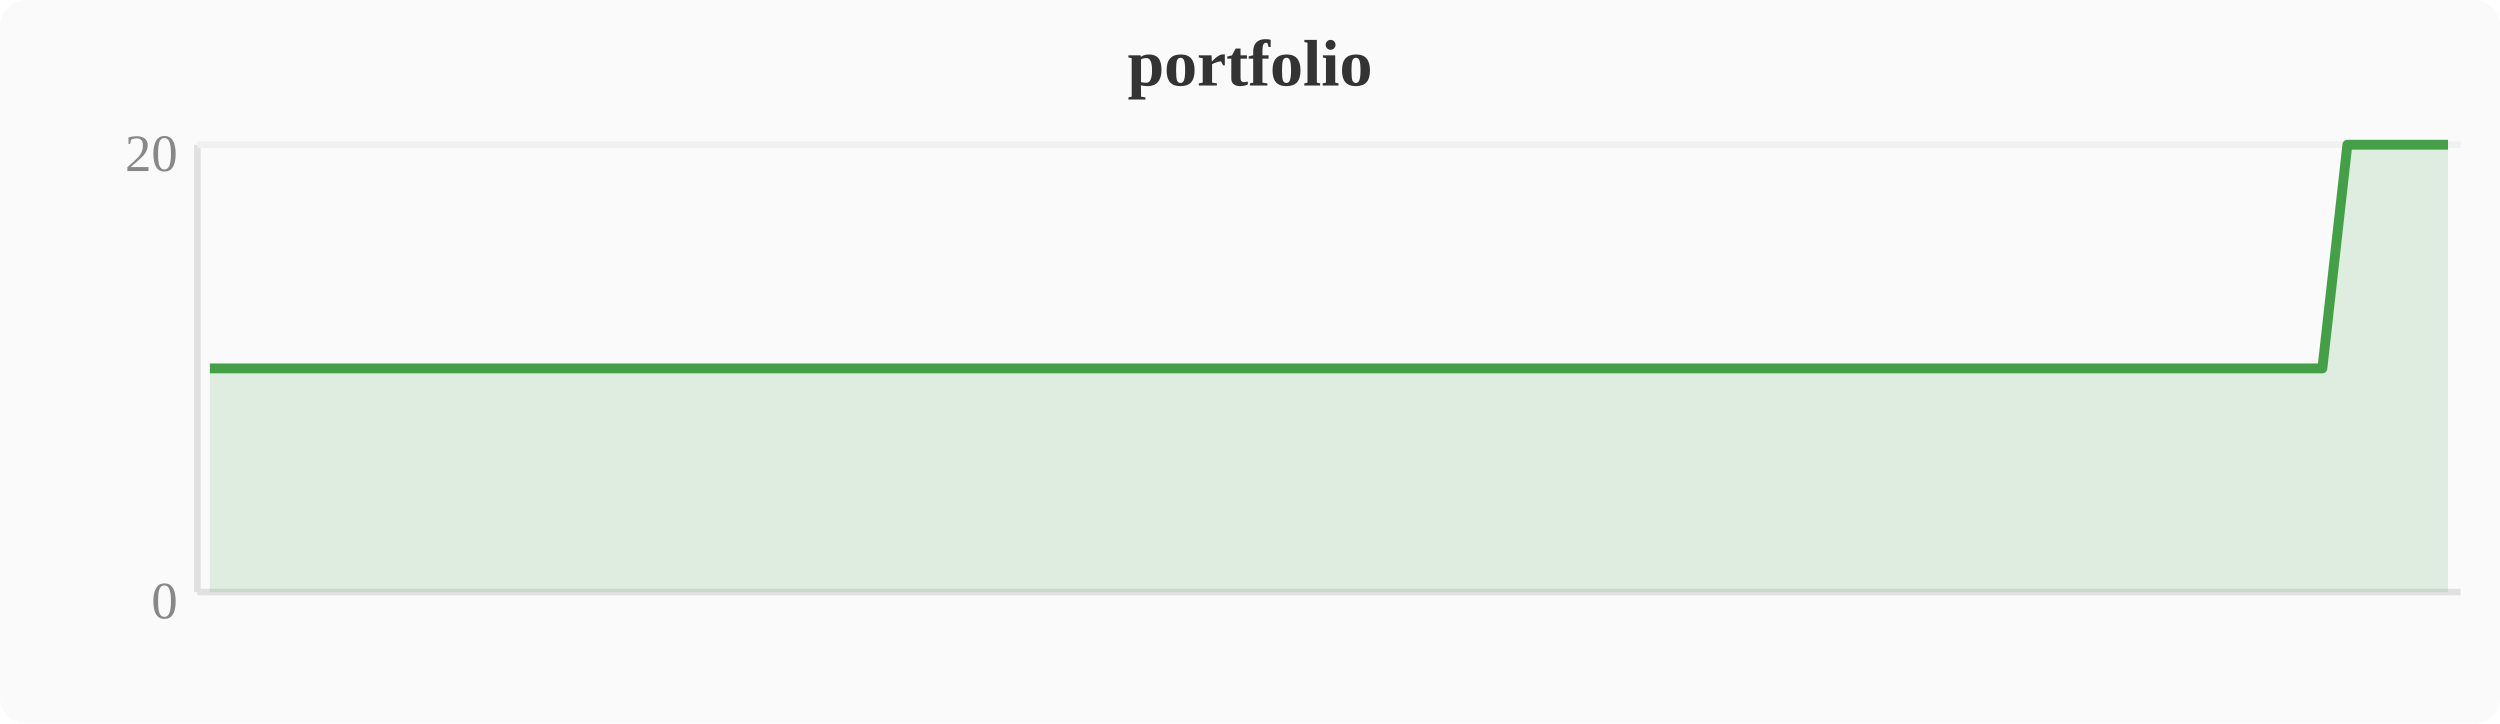
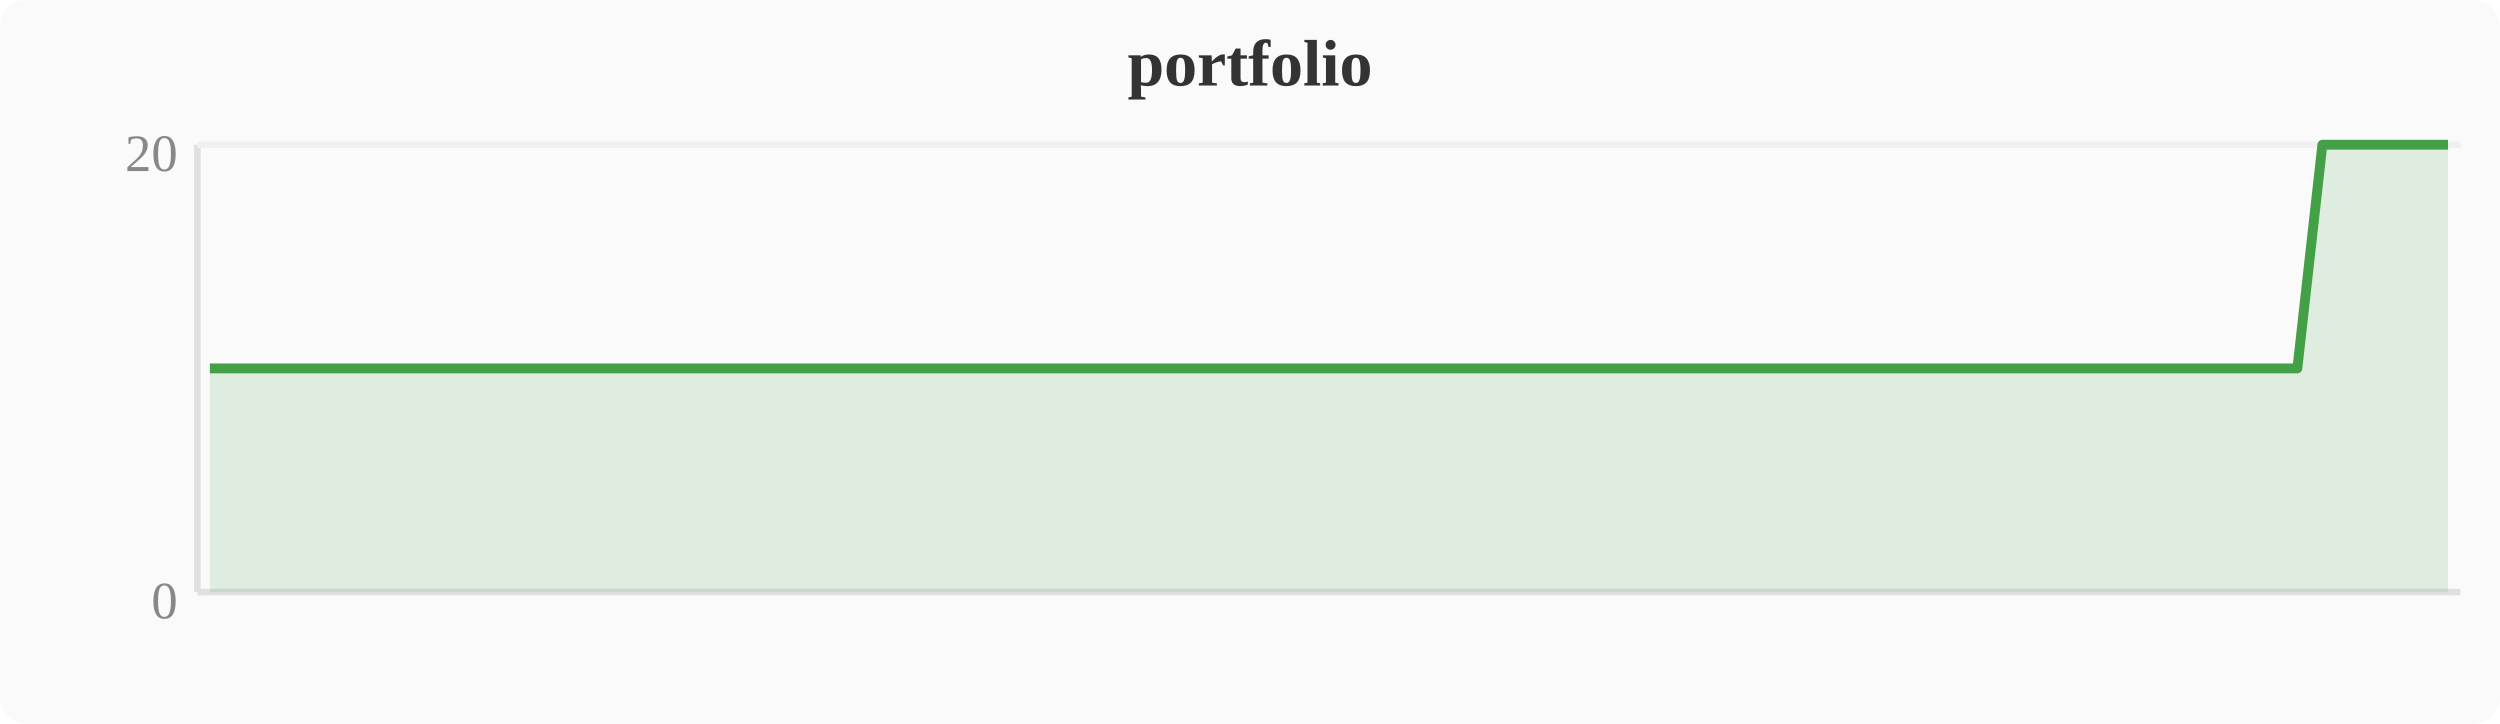
<svg xmlns="http://www.w3.org/2000/svg" width="380" height="110" viewBox="0 0 380 110">
  <rect width="380" height="110" fill="#fafafa" rx="4" />
  <text x="190" y="13" text-anchor="middle" font-size="10" font-weight="bold" fill="#333">portfolio</text>
  <line x1="30" y1="22" x2="30" y2="90" stroke="#e0e0e0" stroke-width="1" />
  <line x1="30" y1="90" x2="374" y2="90" stroke="#e0e0e0" stroke-width="1" />
  <line x1="30" y1="22" x2="374" y2="22" stroke="#f0f0f0" stroke-width="1" />
  <text x="27" y="94" text-anchor="end" font-size="8" fill="#888">0</text>
  <text x="27" y="26" text-anchor="end" font-size="8" fill="#888">20</text>
-   <polygon points="31.9,56.0 35.7,56.0 39.6,56.0 43.4,56.0 47.2,56.0 51.0,56.0 54.8,56.0 58.7,56.0 62.5,56.0 66.3,56.0 70.1,56.0 74.0,56.0 77.8,56.0 81.6,56.0 85.4,56.0 89.2,56.0 93.1,56.0 96.9,56.0 100.7,56.0 104.5,56.0 108.4,56.0 112.2,56.0 116.0,56.0 119.8,56.0 123.6,56.0 127.5,56.0 131.3,56.0 135.1,56.0 138.9,56.0 142.8,56.0 146.6,56.0 150.4,56.0 154.2,56.0 158.0,56.0 161.9,56.0 165.7,56.0 169.5,56.0 173.3,56.0 177.2,56.0 181.0,56.0 184.8,56.0 188.6,56.0 192.4,56.0 196.3,56.0 200.1,56.0 203.9,56.0 207.7,56.0 211.6,56.0 215.4,56.0 219.2,56.0 223.0,56.0 226.8,56.0 230.7,56.0 234.5,56.0 238.3,56.0 242.1,56.0 246.0,56.0 249.8,56.0 253.6,56.0 257.4,56.0 261.2,56.0 265.1,56.0 268.9,56.0 272.7,56.0 276.5,56.0 280.4,56.0 284.2,56.0 288.0,56.0 291.8,56.0 295.6,56.0 299.5,56.0 303.3,56.0 307.1,56.0 310.9,56.0 314.8,56.0 318.6,56.0 322.4,56.0 326.2,56.0 330.0,56.0 333.9,56.0 337.7,56.0 341.5,56.0 345.3,56.0 349.2,56.0 353.0,56.0 356.8,22.0 360.6,22.0 364.4,22.0 368.3,22.0 372.1,22.0 372.1,90 31.9,90" fill="#43a047" opacity="0.15" />
-   <polyline points="31.9,56.0 35.7,56.0 39.6,56.0 43.4,56.0 47.2,56.0 51.0,56.0 54.8,56.0 58.7,56.0 62.5,56.0 66.3,56.0 70.1,56.0 74.0,56.0 77.8,56.0 81.6,56.0 85.4,56.0 89.2,56.0 93.1,56.0 96.9,56.0 100.7,56.0 104.5,56.0 108.4,56.0 112.2,56.0 116.0,56.0 119.8,56.0 123.6,56.0 127.5,56.0 131.3,56.0 135.1,56.0 138.9,56.0 142.8,56.0 146.6,56.0 150.4,56.0 154.2,56.0 158.0,56.0 161.9,56.0 165.7,56.0 169.5,56.0 173.3,56.0 177.2,56.0 181.0,56.0 184.8,56.0 188.6,56.0 192.4,56.0 196.3,56.0 200.1,56.0 203.9,56.0 207.7,56.0 211.6,56.0 215.4,56.0 219.2,56.0 223.0,56.0 226.8,56.0 230.7,56.0 234.5,56.0 238.3,56.0 242.1,56.0 246.0,56.0 249.8,56.0 253.6,56.0 257.4,56.0 261.2,56.0 265.1,56.0 268.9,56.0 272.7,56.0 276.5,56.0 280.4,56.0 284.2,56.0 288.0,56.0 291.8,56.0 295.6,56.0 299.5,56.0 303.3,56.0 307.1,56.0 310.9,56.0 314.8,56.0 318.6,56.0 322.4,56.0 326.2,56.0 330.0,56.0 333.9,56.0 337.7,56.0 341.5,56.0 345.3,56.0 349.2,56.0 353.0,56.0 356.8,22.0 360.6,22.0 364.4,22.0 368.3,22.0 372.1,22.0" fill="none" stroke="#43a047" stroke-width="1.5" stroke-linejoin="round" />
+   <polygon points="31.9,56.0 35.7,56.0 39.6,56.0 43.4,56.0 47.2,56.0 51.0,56.0 54.8,56.0 58.7,56.0 62.5,56.0 66.3,56.0 70.1,56.0 74.0,56.0 77.8,56.0 81.6,56.0 85.4,56.0 89.2,56.0 93.1,56.0 96.9,56.0 100.7,56.0 104.5,56.0 108.4,56.0 112.2,56.0 116.0,56.0 119.8,56.0 123.6,56.0 127.5,56.0 131.3,56.0 135.1,56.0 138.9,56.0 142.8,56.0 146.6,56.0 150.4,56.0 154.2,56.0 158.0,56.0 161.9,56.0 165.7,56.0 169.5,56.0 173.3,56.0 177.2,56.0 181.0,56.0 184.8,56.0 188.6,56.0 192.4,56.0 196.3,56.0 200.1,56.0 203.9,56.0 207.7,56.0 211.6,56.0 215.4,56.0 219.2,56.0 223.0,56.0 226.8,56.0 230.7,56.0 234.5,56.0 238.3,56.0 242.1,56.0 246.0,56.0 249.8,56.0 253.6,56.0 257.4,56.0 261.2,56.0 265.1,56.0 268.9,56.0 272.7,56.0 276.5,56.0 280.4,56.0 284.2,56.0 288.0,56.0 291.8,56.0 295.6,56.0 299.5,56.0 303.3,56.0 307.1,56.0 310.9,56.0 314.8,56.0 318.6,56.0 322.4,56.0 326.2,56.0 330.0,56.0 333.9,56.0 337.7,56.0 341.5,56.0 345.3,56.0 349.2,56.0 353.0,22.0 356.8,22.0 360.6,22.0 364.4,22.0 368.3,22.0 372.1,22.0 372.1,90 31.9,90" fill="#43a047" opacity="0.15" />
+   <polyline points="31.9,56.0 35.7,56.0 39.6,56.0 43.4,56.0 47.2,56.0 51.0,56.0 54.8,56.0 58.7,56.0 62.5,56.0 66.3,56.0 70.1,56.0 74.0,56.0 77.8,56.0 81.6,56.0 85.4,56.0 89.2,56.0 93.1,56.0 96.9,56.0 100.7,56.0 104.5,56.0 108.4,56.0 112.2,56.0 116.0,56.0 119.8,56.0 123.6,56.0 127.5,56.0 131.3,56.0 135.1,56.0 138.9,56.0 142.8,56.0 146.6,56.0 150.4,56.0 154.2,56.0 158.0,56.0 161.9,56.0 165.7,56.0 169.5,56.0 173.3,56.0 177.2,56.0 181.0,56.0 184.8,56.0 188.6,56.0 192.4,56.0 196.3,56.0 200.1,56.0 203.9,56.0 207.7,56.0 211.6,56.0 215.4,56.0 219.2,56.0 223.0,56.0 226.8,56.0 230.7,56.0 234.5,56.0 238.3,56.0 242.1,56.0 246.0,56.0 249.8,56.0 253.6,56.0 257.4,56.0 261.2,56.0 265.1,56.0 268.9,56.0 272.7,56.0 276.5,56.0 280.4,56.0 284.2,56.0 288.0,56.0 291.8,56.0 295.6,56.0 299.5,56.0 303.3,56.0 307.1,56.0 310.9,56.0 314.8,56.0 318.6,56.0 322.4,56.0 326.2,56.0 330.0,56.0 333.9,56.0 337.7,56.0 341.5,56.0 345.3,56.0 349.2,56.0 353.0,22.0 356.8,22.0 360.6,22.0 364.4,22.0 368.3,22.0 372.1,22.0" fill="none" stroke="#43a047" stroke-width="1.5" stroke-linejoin="round" />
</svg>
